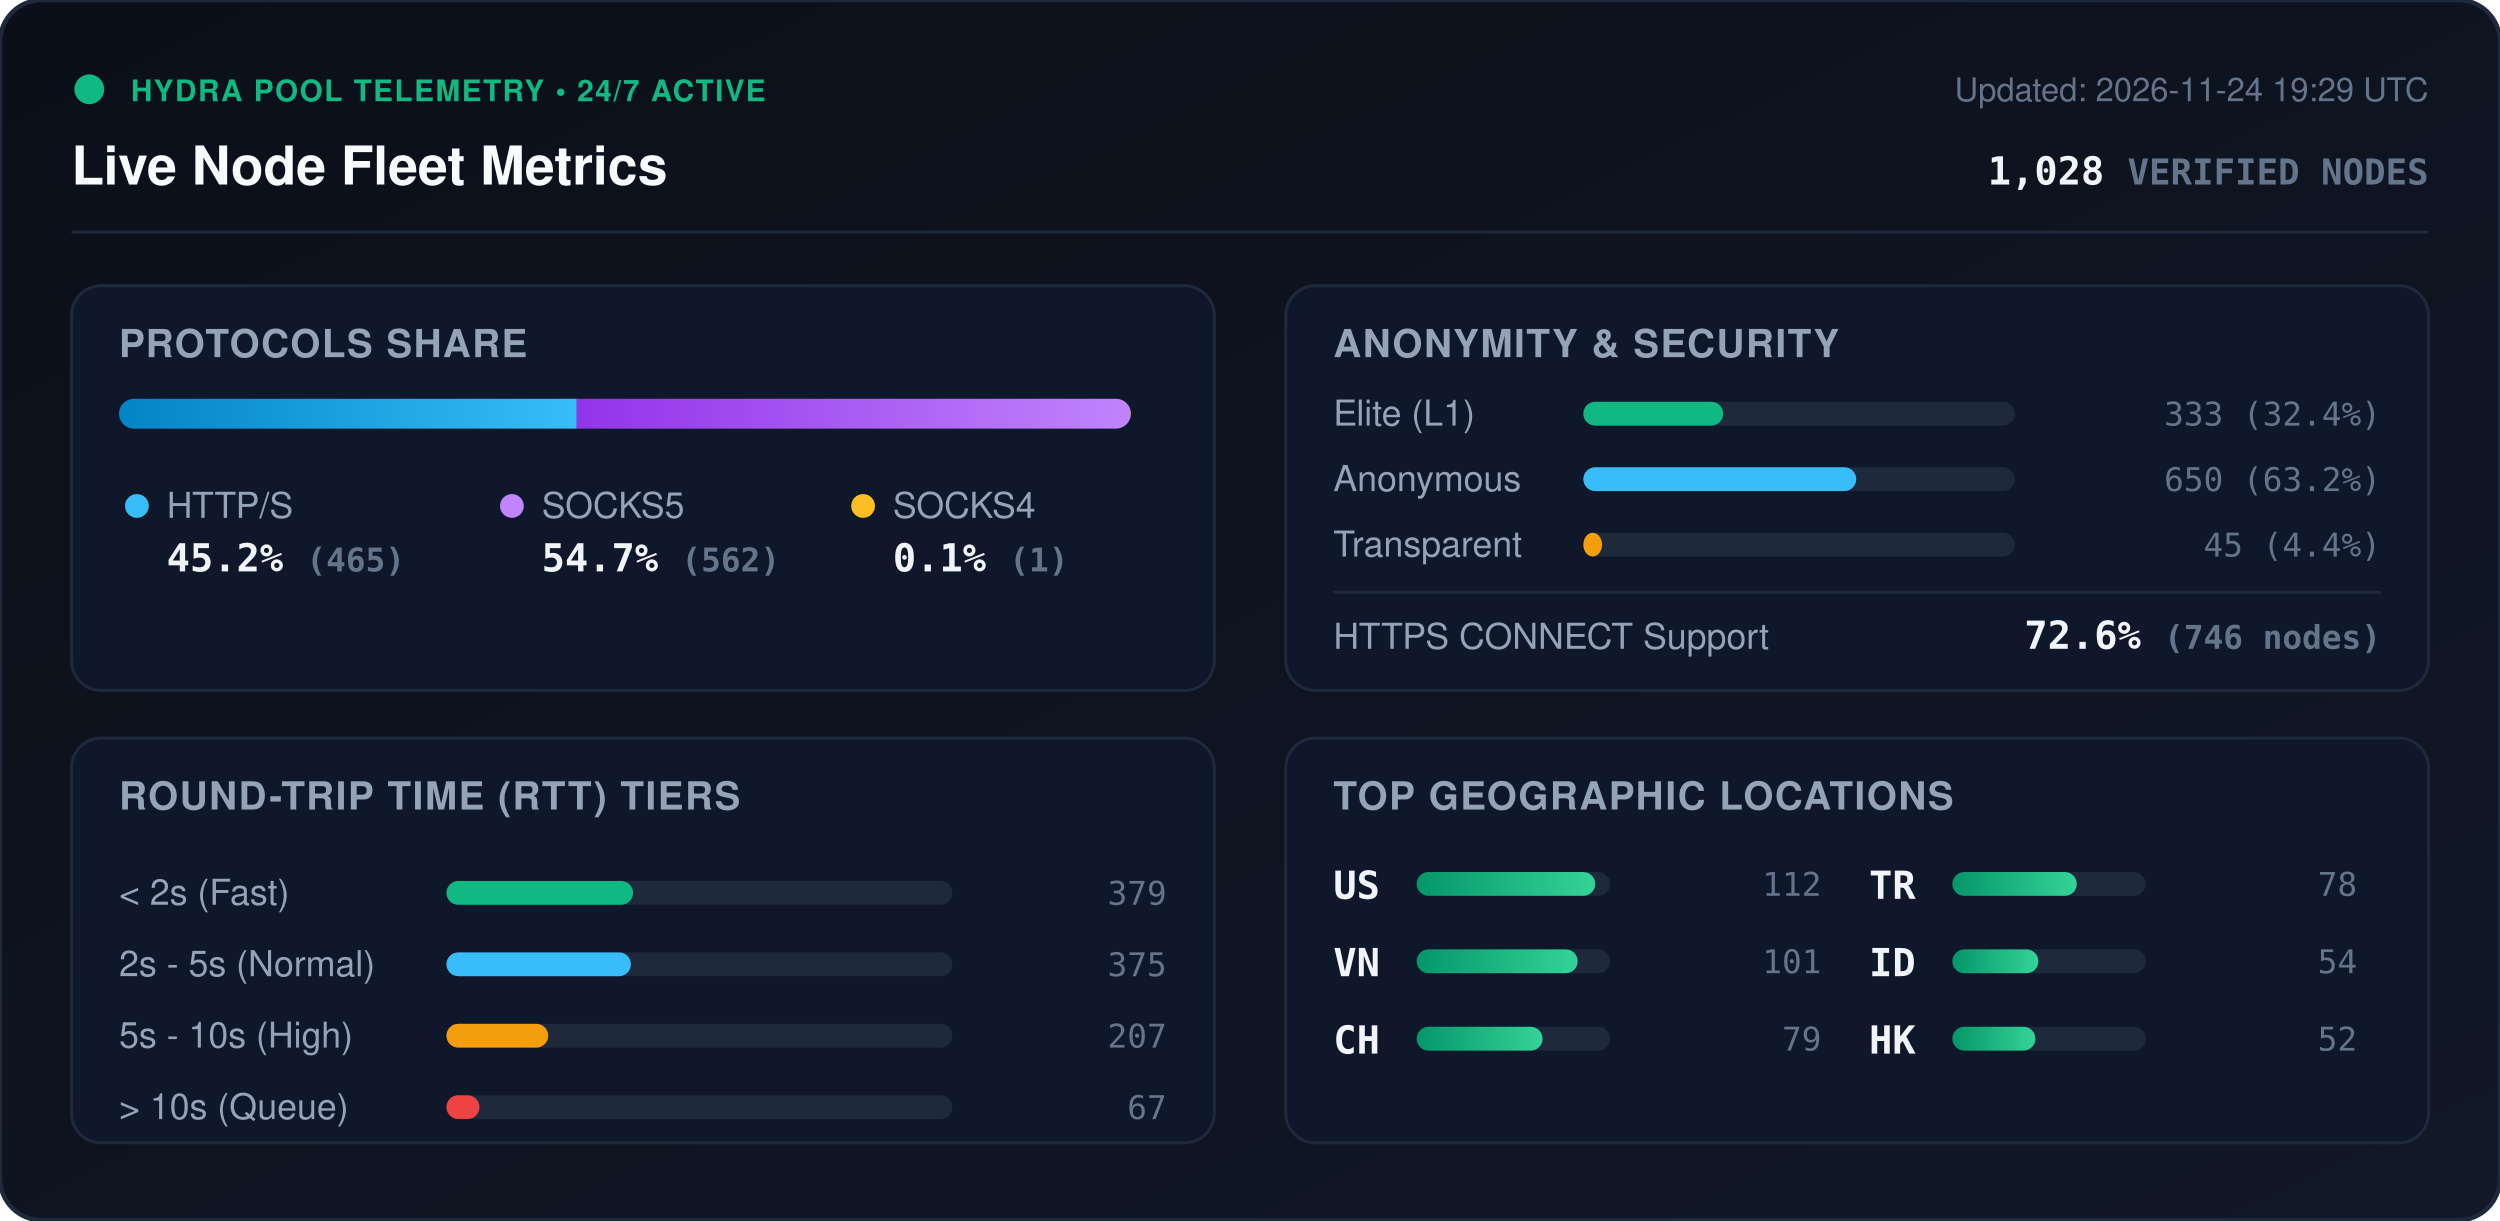
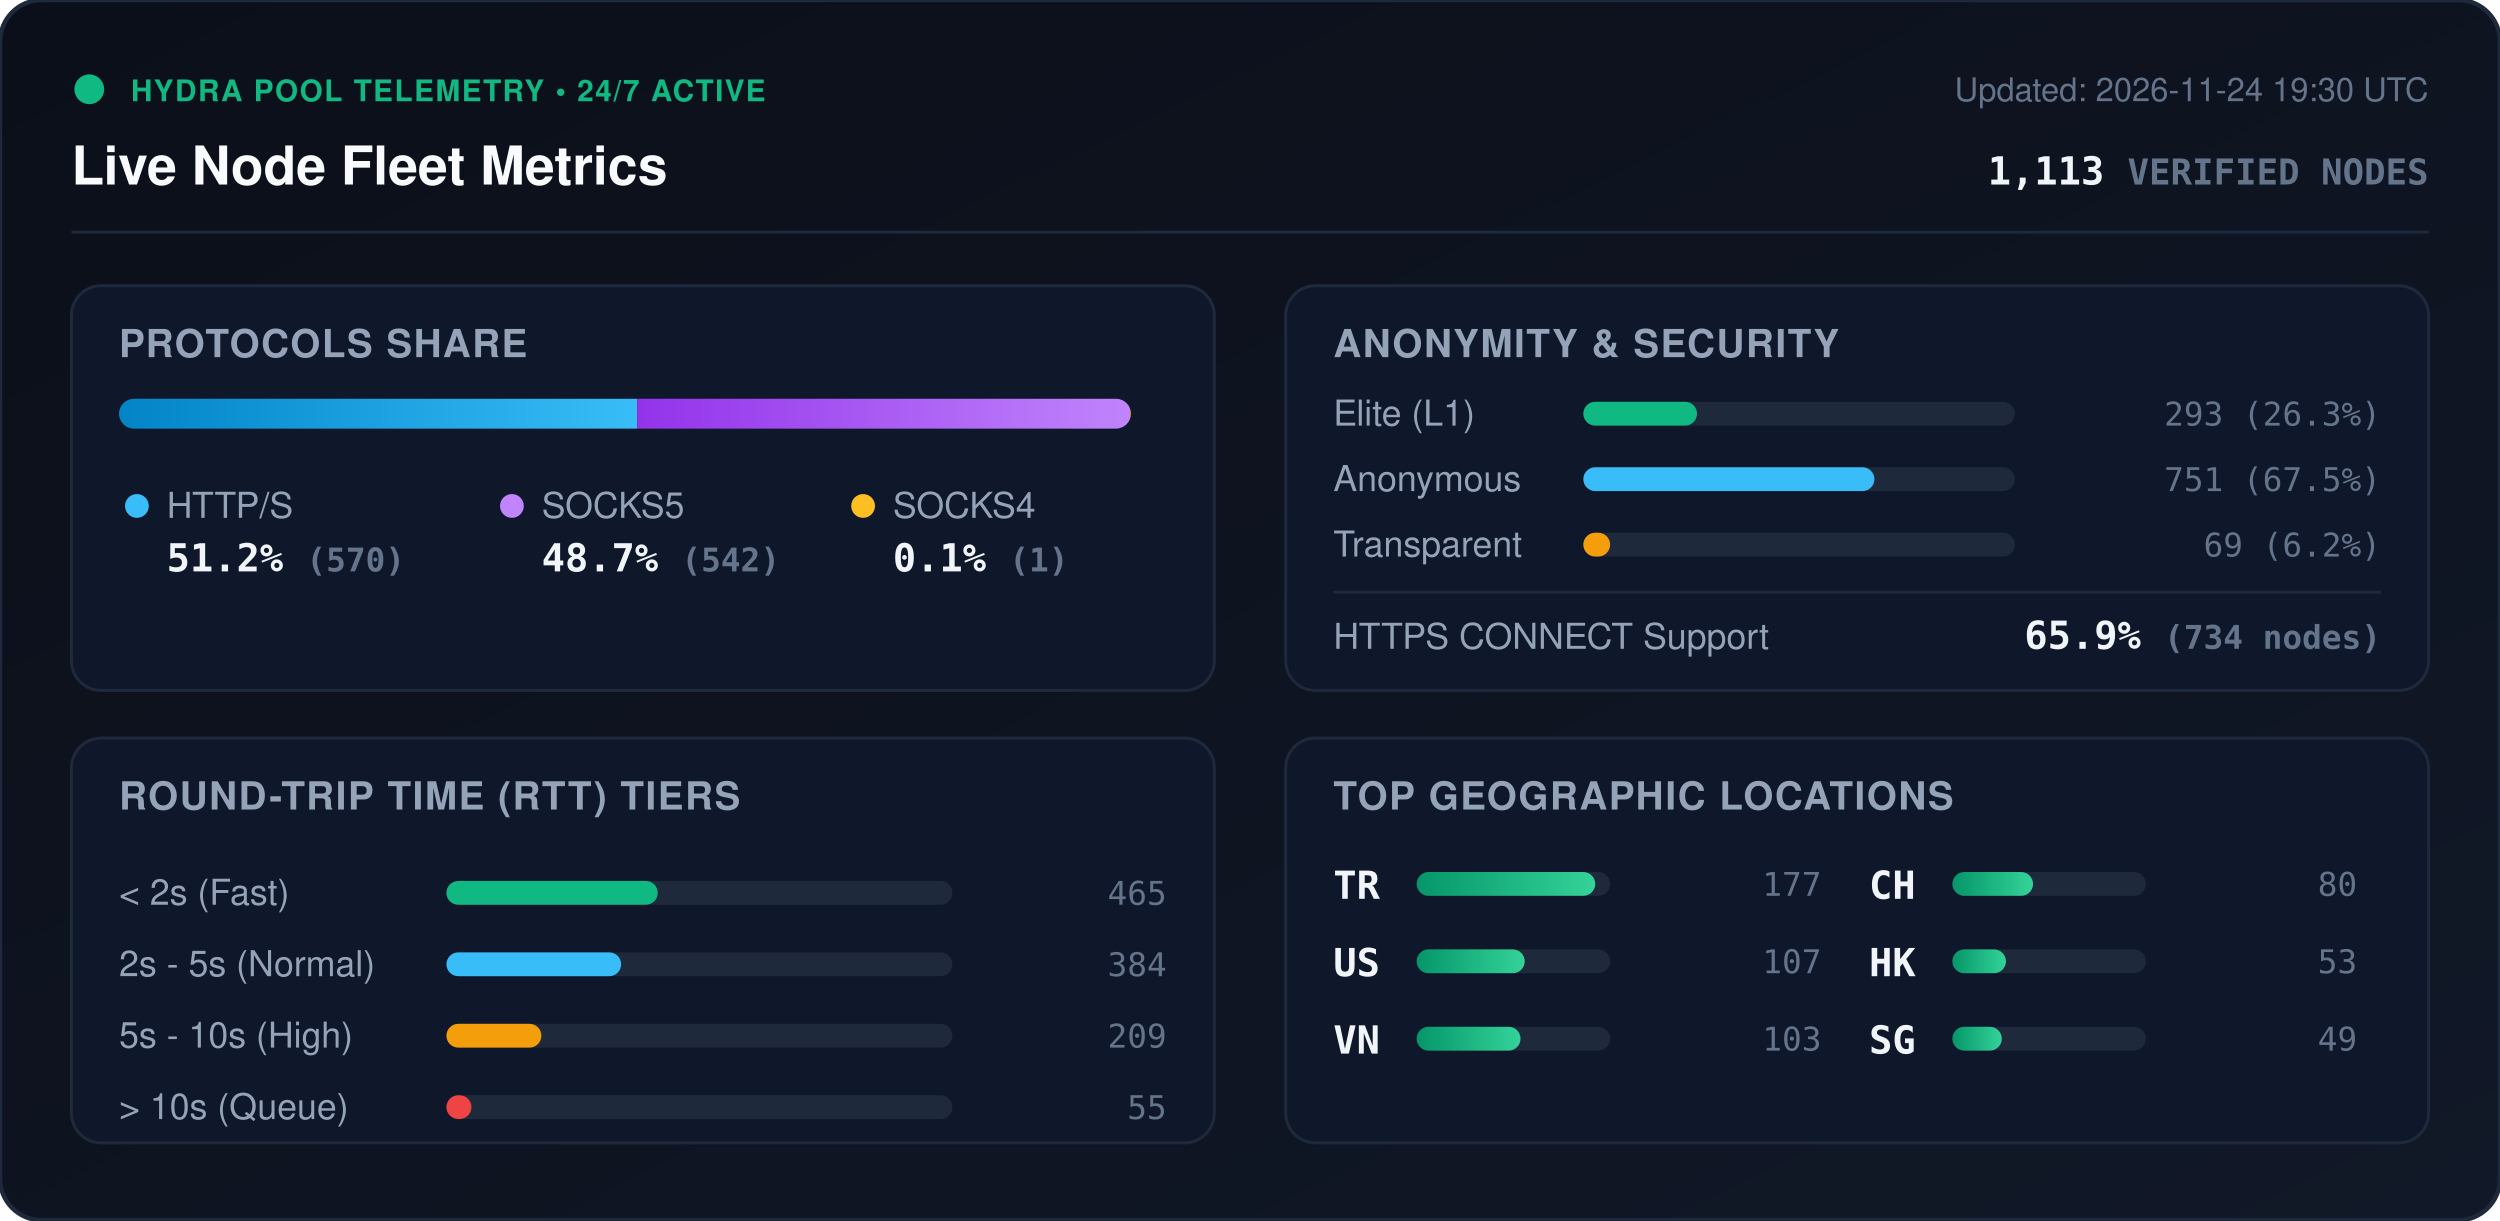
<svg xmlns="http://www.w3.org/2000/svg" viewBox="0 0 840 410" width="840" height="410" style="max-width: 100%; height: auto;">
  <defs>
    <linearGradient id="bg" x1="0%" y1="0%" x2="100%" y2="100%">
      <stop offset="0%" stop-color="#0b0f19" />
      <stop offset="100%" stop-color="#111827" />
    </linearGradient>
    <linearGradient id="bar-http" x1="0%" y1="0%" x2="100%" y2="0%">
      <stop offset="0%" stop-color="#0284c7" />
      <stop offset="100%" stop-color="#38bdf8" />
    </linearGradient>
    <linearGradient id="bar-socks5" x1="0%" y1="0%" x2="100%" y2="0%">
      <stop offset="0%" stop-color="#9333ea" />
      <stop offset="100%" stop-color="#c084fc" />
    </linearGradient>
    <linearGradient id="bar-socks4" x1="0%" y1="0%" x2="100%" y2="0%">
      <stop offset="0%" stop-color="#d97706" />
      <stop offset="100%" stop-color="#fbbf24" />
    </linearGradient>
    <linearGradient id="bar-green" x1="0%" y1="0%" x2="100%" y2="0%">
      <stop offset="0%" stop-color="#059669" />
      <stop offset="100%" stop-color="#34d399" />
    </linearGradient>
    <clipPath id="prog-track-clip">
      <rect width="340.0" height="10" rx="5" />
    </clipPath>
    <style>
      .title { font: 700 18px -apple-system, BlinkMacSystemFont, 'Segoe UI', Helvetica, Arial, sans-serif; fill: #f8fafc; }
      .sub { font: 500 11px -apple-system, BlinkMacSystemFont, 'Segoe UI', Helvetica, Arial, sans-serif; fill: #64748b; }
      .section-hdr { font: 600 13px -apple-system, BlinkMacSystemFont, 'Segoe UI', Helvetica, Arial, sans-serif; fill: #94a3b8; letter-spacing: 0.5px; }
      .metric-val { font: 700 13px -apple-system, BlinkMacSystemFont, 'Segoe UI', Helvetica, Arial, sans-serif; fill: #f1f5f9; }
      .metric-lbl { font: 500 12px -apple-system, BlinkMacSystemFont, 'Segoe UI', Helvetica, Arial, sans-serif; fill: #94a3b8; }
      .badge-txt { font: 700 10px -apple-system, BlinkMacSystemFont, 'Segoe UI', Helvetica, Arial, sans-serif; fill: #10b981; letter-spacing: 0.5px; }
      .mono { font-family: ui-monospace, SFMono-Regular, Menlo, Monaco, Consolas, monospace; }
      .pulse { animation: beacon 2s infinite ease-in-out; }
      @keyframes beacon { 0%, 100% { opacity: 1; } 50% { opacity: 0.35; } }
    </style>
  </defs>
  <rect width="840" height="410" rx="14" fill="url(#bg)" stroke="#1e293b" stroke-width="1.5" />
  <g transform="translate(24, 24)">
    <circle cx="6" cy="6" r="5" fill="#10b981" class="pulse" />
    <text x="20" y="10" class="badge-txt">HYDRA POOL TELEMETRY • 24/7 ACTIVE</text>
    <text x="0" y="38" class="title">Live Node Fleet Metrics</text>
-     <text x="792" y="10" text-anchor="end" class="sub">Updated: 2026-11-24 19:29 UTC</text>
-     <text x="792" y="38" text-anchor="end" class="metric-val mono" fill="#38bdf8">1,028 <tspan font-size="12" fill="#64748b">VERIFIED NODES</tspan>
+     <text x="792" y="10" text-anchor="end" class="sub">Updated: 2026-11-24 19:30 UTC</text>
+     <text x="792" y="38" text-anchor="end" class="metric-val mono" fill="#38bdf8">1,113 <tspan font-size="12" fill="#64748b">VERIFIED NODES</tspan>
    </text>
  </g>
  <line x1="24" y1="78" x2="816" y2="78" stroke="#1e293b" stroke-width="1" />
  <g transform="translate(24, 96)">
    <rect width="384" height="136" rx="10" fill="#0f172a" stroke="#1e293b" />
    <text x="16" y="24" class="section-hdr">PROTOCOLS SHARE</text>
    <g transform="translate(16, 38)">
      <rect width="340.0" height="10" rx="5" fill="#1e293b" />
      <g clip-path="url(#prog-track-clip)">
-         <rect x="0" width="153.8" height="10" fill="url(#bar-http)" />
-         <rect x="153.8" width="185.9" height="10" fill="url(#bar-socks5)" />
+         <rect x="0" width="174.1" height="10" fill="url(#bar-http)" />
+         <rect x="174.1" width="165.6" height="10" fill="url(#bar-socks5)" />
        <rect x="339.7" width="0.3" height="10" fill="url(#bar-socks4)" />
      </g>
    </g>
    <g transform="translate(16, 68)">
      <circle cx="6" cy="6" r="4" fill="#38bdf8" />
      <text x="16" y="10" class="metric-lbl">HTTP/S</text>
-       <text x="16" y="28" class="metric-val mono">45.2% <tspan font-size="11" fill="#64748b">(465)</tspan>
+       <text x="16" y="28" class="metric-val mono">51.2% <tspan font-size="11" fill="#64748b">(570)</tspan>
      </text>
      <circle cx="132" cy="6" r="4" fill="#c084fc" />
      <text x="142" y="10" class="metric-lbl">SOCKS5</text>
-       <text x="142" y="28" class="metric-val mono">54.7% <tspan font-size="11" fill="#64748b">(562)</tspan>
+       <text x="142" y="28" class="metric-val mono">48.7% <tspan font-size="11" fill="#64748b">(542)</tspan>
      </text>
      <circle cx="250" cy="6" r="4" fill="#fbbf24" />
      <text x="260" y="10" class="metric-lbl">SOCKS4</text>
      <text x="260" y="28" class="metric-val mono">0.1% <tspan font-size="11" fill="#64748b">(1)</tspan>
      </text>
    </g>
  </g>
  <g transform="translate(432, 96)">
    <rect width="384" height="136" rx="10" fill="#0f172a" stroke="#1e293b" />
    <text x="16" y="24" class="section-hdr">ANONYMITY &amp; SECURITY</text>
    <text x="16" y="47" class="metric-lbl">Elite (L1)</text>
    <rect x="100" y="39" width="145.0" height="8" rx="4" fill="#1e293b" />
-     <rect x="100" y="39" width="47.0" height="8" rx="4" fill="#10b981" />
-     <text x="368" y="47" text-anchor="end" class="mono sub" fill="#e2e8f0">333 (32.4%)</text>
+     <rect x="100" y="39" width="38.2" height="8" rx="4" fill="#10b981" />
+     <text x="368" y="47" text-anchor="end" class="mono sub" fill="#e2e8f0">293 (26.3%)</text>
    <text x="16" y="69" class="metric-lbl">Anonymous</text>
    <rect x="100" y="61" width="145.0" height="8" rx="4" fill="#1e293b" />
-     <rect x="100" y="61" width="91.7" height="8" rx="4" fill="#38bdf8" />
-     <text x="368" y="69" text-anchor="end" class="mono sub" fill="#e2e8f0">650 (63.2%)</text>
+     <rect x="100" y="61" width="97.8" height="8" rx="4" fill="#38bdf8" />
+     <text x="368" y="69" text-anchor="end" class="mono sub" fill="#e2e8f0">751 (67.5%)</text>
    <text x="16" y="91" class="metric-lbl">Transparent</text>
    <rect x="100" y="83" width="145.0" height="8" rx="4" fill="#1e293b" />
-     <rect x="100" y="83" width="6.3" height="8" rx="4" fill="#f59e0b" />
-     <text x="368" y="91" text-anchor="end" class="mono sub" fill="#e2e8f0">45 (4.4%)</text>
+     <rect x="100" y="83" width="9.0" height="8" rx="4" fill="#f59e0b" />
+     <text x="368" y="91" text-anchor="end" class="mono sub" fill="#e2e8f0">69 (6.2%)</text>
    <line x1="16" y1="103" x2="368" y2="103" stroke="#1e293b" stroke-width="1" />
    <text x="16" y="122" class="metric-lbl">HTTPS CONNECT Support</text>
-     <text x="368" y="122" text-anchor="end" class="metric-val mono" fill="#34d399">72.6% <tspan font-size="11" fill="#64748b">(746 nodes)</tspan>
+     <text x="368" y="122" text-anchor="end" class="metric-val mono" fill="#34d399">65.9% <tspan font-size="11" fill="#64748b">(734 nodes)</tspan>
    </text>
  </g>
  <g transform="translate(24, 248)">
    <rect width="384" height="136" rx="10" fill="#0f172a" stroke="#1e293b" />
    <text x="16" y="24" class="section-hdr">ROUND-TRIP TIME (RTT) TIERS</text>
    <g transform="translate(16, 42)">
      <text x="0" y="14" class="metric-lbl">&lt; 2s (Fast)</text>
      <rect x="110" y="6" width="170" height="8" rx="4" fill="#1e293b" />
-       <rect x="110" y="6" width="62.7" height="8" rx="4" fill="#10b981" />
-       <text x="352" y="14" text-anchor="end" class="mono sub">379</text>
+       <rect x="110" y="6" width="71.0" height="8" rx="4" fill="#10b981" />
+       <text x="352" y="14" text-anchor="end" class="mono sub">465</text>
      <text x="0" y="38" class="metric-lbl">2s - 5s (Normal)</text>
      <rect x="110" y="30" width="170" height="8" rx="4" fill="#1e293b" />
-       <rect x="110" y="30" width="62.0" height="8" rx="4" fill="#38bdf8" />
-       <text x="352" y="38" text-anchor="end" class="mono sub">375</text>
+       <rect x="110" y="30" width="58.7" height="8" rx="4" fill="#38bdf8" />
+       <text x="352" y="38" text-anchor="end" class="mono sub">384</text>
      <text x="0" y="62" class="metric-lbl">5s - 10s (High)</text>
      <rect x="110" y="54" width="170" height="8" rx="4" fill="#1e293b" />
-       <rect x="110" y="54" width="34.2" height="8" rx="4" fill="#f59e0b" />
-       <text x="352" y="62" text-anchor="end" class="mono sub">207</text>
+       <rect x="110" y="54" width="31.9" height="8" rx="4" fill="#f59e0b" />
+       <text x="352" y="62" text-anchor="end" class="mono sub">209</text>
      <text x="0" y="86" class="metric-lbl">&gt; 10s (Queue)</text>
      <rect x="110" y="78" width="170" height="8" rx="4" fill="#1e293b" />
-       <rect x="110" y="78" width="11.1" height="8" rx="4" fill="#ef4444" />
-       <text x="352" y="86" text-anchor="end" class="mono sub">67</text>
+       <rect x="110" y="78" width="8.4" height="8" rx="4" fill="#ef4444" />
+       <text x="352" y="86" text-anchor="end" class="mono sub">55</text>
    </g>
  </g>
  <g transform="translate(432, 248)">
    <rect width="384" height="136" rx="10" fill="#0f172a" stroke="#1e293b" />
    <text x="16" y="24" class="section-hdr">TOP GEOGRAPHIC LOCATIONS</text>
    <g transform="translate(16, 42)">
      <g transform="translate(0, 0)">
+         <text x="0" y="12" class="mono metric-val" font-size="12">TR</text>
+         <rect x="28" y="3" width="65" height="8" rx="4" fill="#1e293b" />
+         <rect x="28" y="3" width="60.0" height="8" rx="4" fill="url(#bar-green)" />
+         <text x="164" y="11" text-anchor="end" class="mono sub">177</text>
+       </g>
+       <g transform="translate(0, 26)">
        <text x="0" y="12" class="mono metric-val" font-size="12">US</text>
        <rect x="28" y="3" width="65" height="8" rx="4" fill="#1e293b" />
-         <rect x="28" y="3" width="60.0" height="8" rx="4" fill="url(#bar-green)" />
-         <text x="164" y="11" text-anchor="end" class="mono sub">112</text>
+         <rect x="28" y="3" width="36.3" height="8" rx="4" fill="url(#bar-green)" />
+         <text x="164" y="11" text-anchor="end" class="mono sub">107</text>
      </g>
-       <g transform="translate(0, 26)">
+       <g transform="translate(0, 52)">
        <text x="0" y="12" class="mono metric-val" font-size="12">VN</text>
        <rect x="28" y="3" width="65" height="8" rx="4" fill="#1e293b" />
-         <rect x="28" y="3" width="54.1" height="8" rx="4" fill="url(#bar-green)" />
-         <text x="164" y="11" text-anchor="end" class="mono sub">101</text>
+         <rect x="28" y="3" width="34.9" height="8" rx="4" fill="url(#bar-green)" />
+         <text x="164" y="11" text-anchor="end" class="mono sub">103</text>
      </g>
-       <g transform="translate(0, 52)">
+       <g transform="translate(180, 0)">
        <text x="0" y="12" class="mono metric-val" font-size="12">CH</text>
        <rect x="28" y="3" width="65" height="8" rx="4" fill="#1e293b" />
-         <rect x="28" y="3" width="42.3" height="8" rx="4" fill="url(#bar-green)" />
-         <text x="164" y="11" text-anchor="end" class="mono sub">79</text>
-       </g>
-       <g transform="translate(180, 0)">
-         <text x="0" y="12" class="mono metric-val" font-size="12">TR</text>
-         <rect x="28" y="3" width="65" height="8" rx="4" fill="#1e293b" />
-         <rect x="28" y="3" width="41.8" height="8" rx="4" fill="url(#bar-green)" />
-         <text x="164" y="11" text-anchor="end" class="mono sub">78</text>
+         <rect x="28" y="3" width="27.1" height="8" rx="4" fill="url(#bar-green)" />
+         <text x="164" y="11" text-anchor="end" class="mono sub">80</text>
      </g>
      <g transform="translate(180, 26)">
-         <text x="0" y="12" class="mono metric-val" font-size="12">ID</text>
+         <text x="0" y="12" class="mono metric-val" font-size="12">HK</text>
        <rect x="28" y="3" width="65" height="8" rx="4" fill="#1e293b" />
-         <rect x="28" y="3" width="28.9" height="8" rx="4" fill="url(#bar-green)" />
-         <text x="164" y="11" text-anchor="end" class="mono sub">54</text>
+         <rect x="28" y="3" width="18.0" height="8" rx="4" fill="url(#bar-green)" />
+         <text x="164" y="11" text-anchor="end" class="mono sub">53</text>
      </g>
      <g transform="translate(180, 52)">
-         <text x="0" y="12" class="mono metric-val" font-size="12">HK</text>
+         <text x="0" y="12" class="mono metric-val" font-size="12">SG</text>
        <rect x="28" y="3" width="65" height="8" rx="4" fill="#1e293b" />
-         <rect x="28" y="3" width="27.9" height="8" rx="4" fill="url(#bar-green)" />
-         <text x="164" y="11" text-anchor="end" class="mono sub">52</text>
+         <rect x="28" y="3" width="16.6" height="8" rx="4" fill="url(#bar-green)" />
+         <text x="164" y="11" text-anchor="end" class="mono sub">49</text>
      </g>
    </g>
  </g>
</svg>
